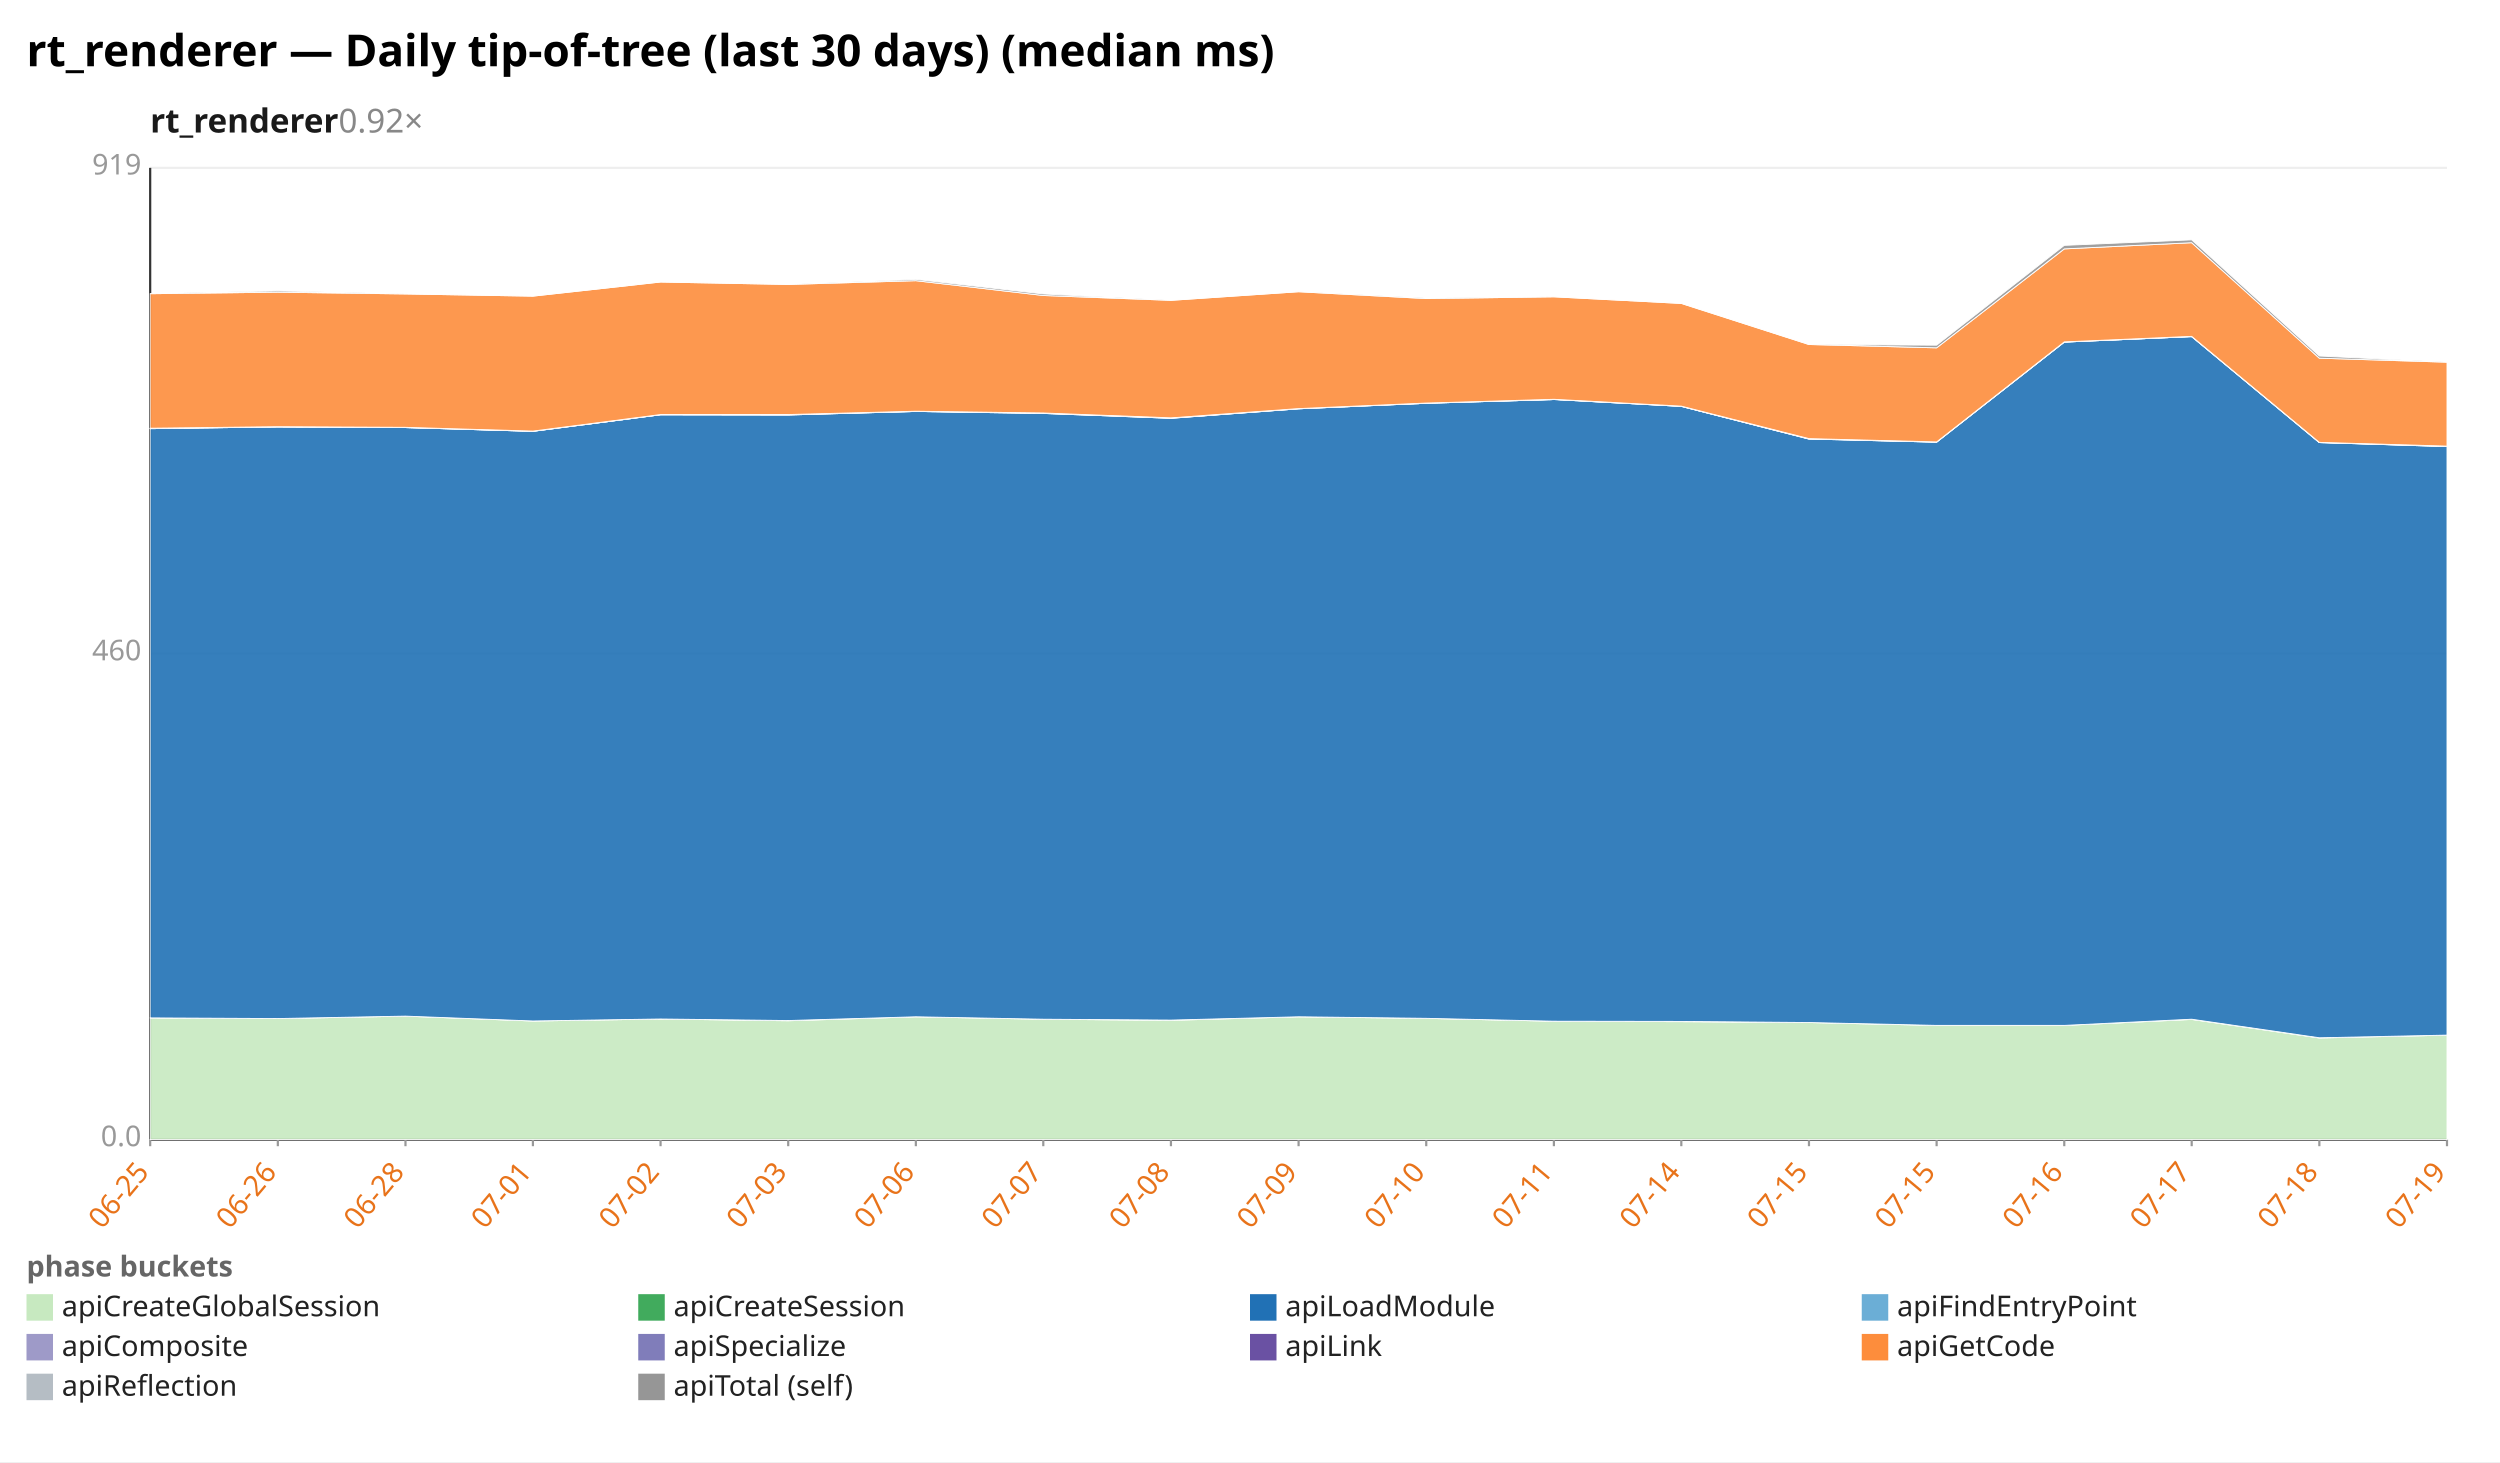
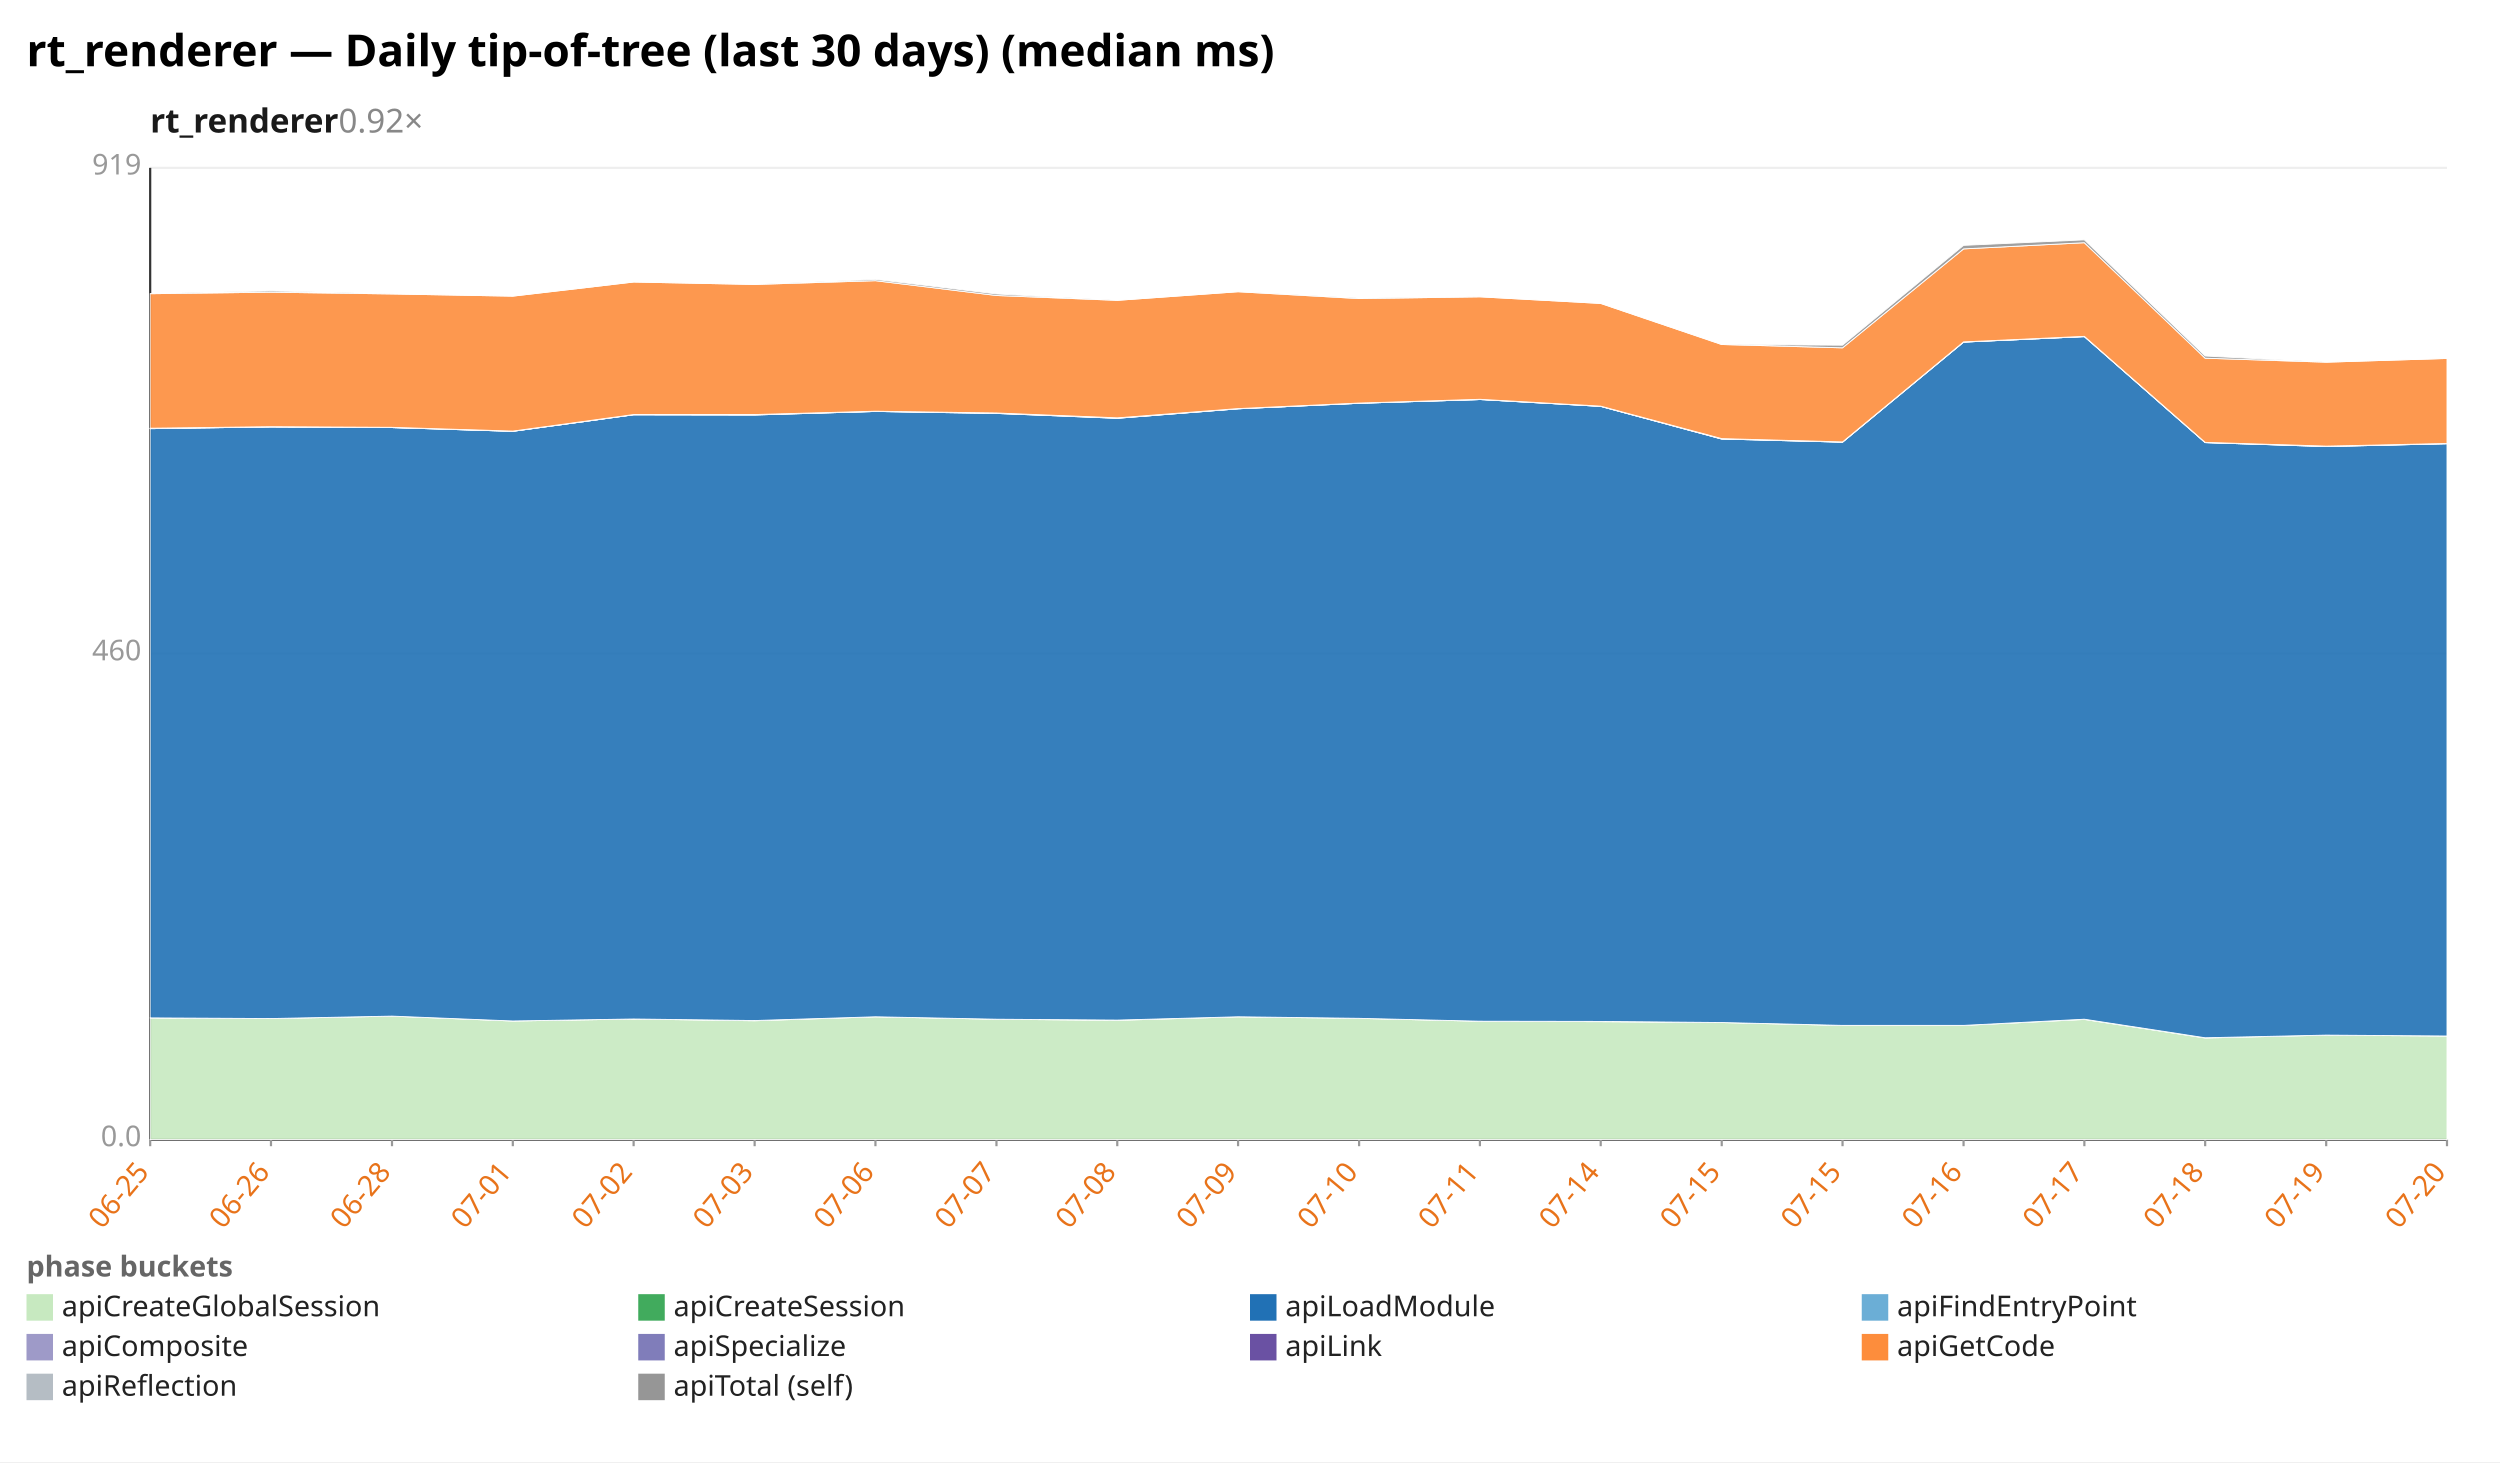
<svg xmlns="http://www.w3.org/2000/svg" width="1132" height="662" viewBox="0 0 1132 662" preserveAspectRatio="xMidYMid meet" font-family="sans-serif" font-size="13">
  <rect width="1132" height="662" fill="white" />
  <text x="12" y="30" font-size="20" font-weight="bold">rt_renderer — Daily tip-of-tree (last 30 days) (median ms)</text>
  <text x="68" y="60" font-size="15" font-weight="600" fill="#1a1a1a">rt_renderer<tspan fill="#888" font-weight="400" text-decoration="none">  0.92×</tspan>
  </text>
  <line x1="68.0" y1="516.0" x2="1108.0" y2="516.0" stroke="#eee" />
  <text x="64.0" y="519.0" text-anchor="end" fill="#999">0.0</text>
  <line x1="68.0" y1="296.0" x2="1108.0" y2="296.0" stroke="#eee" />
  <text x="64.0" y="299.0" text-anchor="end" fill="#999">460</text>
  <line x1="68.0" y1="76.0" x2="1108.0" y2="76.0" stroke="#eee" />
  <text x="64.0" y="79.0" text-anchor="end" fill="#999">919</text>
  <line x1="68.0" y1="76.0" x2="68.0" y2="516.0" stroke="#333" />
  <line x1="68.0" y1="516.0" x2="1108.0" y2="516.0" stroke="#333" />
  <line x1="68.0" y1="516.0" x2="68.0" y2="519.0" stroke="#999" />
  <text x="68.0" y="531.0" text-anchor="end" fill="#e8731a" transform="rotate(-50 68.0 531.0)">06-25</text>
-   <line x1="125.8" y1="516.0" x2="125.8" y2="519.0" stroke="#999" />
-   <text x="125.8" y="531.0" text-anchor="end" fill="#e8731a" transform="rotate(-50 125.8 531.0)">06-26</text>
-   <line x1="183.6" y1="516.0" x2="183.6" y2="519.0" stroke="#999" />
-   <text x="183.6" y="531.0" text-anchor="end" fill="#e8731a" transform="rotate(-50 183.6 531.0)">06-28</text>
-   <line x1="241.3" y1="516.0" x2="241.3" y2="519.0" stroke="#999" />
-   <text x="241.3" y="531.0" text-anchor="end" fill="#e8731a" transform="rotate(-50 241.3 531.0)">07-01</text>
-   <line x1="299.1" y1="516.0" x2="299.1" y2="519.0" stroke="#999" />
-   <text x="299.1" y="531.0" text-anchor="end" fill="#e8731a" transform="rotate(-50 299.1 531.0)">07-02</text>
-   <line x1="356.9" y1="516.0" x2="356.9" y2="519.0" stroke="#999" />
-   <text x="356.9" y="531.0" text-anchor="end" fill="#e8731a" transform="rotate(-50 356.9 531.0)">07-03</text>
-   <line x1="414.7" y1="516.0" x2="414.7" y2="519.0" stroke="#999" />
-   <text x="414.7" y="531.0" text-anchor="end" fill="#e8731a" transform="rotate(-50 414.7 531.0)">07-06</text>
-   <line x1="472.4" y1="516.0" x2="472.4" y2="519.0" stroke="#999" />
-   <text x="472.4" y="531.0" text-anchor="end" fill="#e8731a" transform="rotate(-50 472.4 531.0)">07-07</text>
-   <line x1="530.2" y1="516.0" x2="530.2" y2="519.0" stroke="#999" />
-   <text x="530.2" y="531.0" text-anchor="end" fill="#e8731a" transform="rotate(-50 530.2 531.0)">07-08</text>
-   <line x1="588.0" y1="516.0" x2="588.0" y2="519.0" stroke="#999" />
-   <text x="588.0" y="531.0" text-anchor="end" fill="#e8731a" transform="rotate(-50 588.0 531.0)">07-09</text>
-   <line x1="645.8" y1="516.0" x2="645.8" y2="519.0" stroke="#999" />
-   <text x="645.8" y="531.0" text-anchor="end" fill="#e8731a" transform="rotate(-50 645.8 531.0)">07-10</text>
-   <line x1="703.6" y1="516.0" x2="703.6" y2="519.0" stroke="#999" />
-   <text x="703.6" y="531.0" text-anchor="end" fill="#e8731a" transform="rotate(-50 703.6 531.0)">07-11</text>
-   <line x1="761.3" y1="516.0" x2="761.3" y2="519.0" stroke="#999" />
-   <text x="761.3" y="531.0" text-anchor="end" fill="#e8731a" transform="rotate(-50 761.3 531.0)">07-14</text>
-   <line x1="819.1" y1="516.0" x2="819.1" y2="519.0" stroke="#999" />
-   <text x="819.1" y="531.0" text-anchor="end" fill="#e8731a" transform="rotate(-50 819.1 531.0)">07-15</text>
-   <line x1="876.9" y1="516.0" x2="876.9" y2="519.0" stroke="#999" />
-   <text x="876.9" y="531.0" text-anchor="end" fill="#e8731a" transform="rotate(-50 876.9 531.0)">07-15</text>
-   <line x1="934.7" y1="516.0" x2="934.7" y2="519.0" stroke="#999" />
-   <text x="934.7" y="531.0" text-anchor="end" fill="#e8731a" transform="rotate(-50 934.7 531.0)">07-16</text>
-   <line x1="992.4" y1="516.0" x2="992.4" y2="519.0" stroke="#999" />
-   <text x="992.4" y="531.0" text-anchor="end" fill="#e8731a" transform="rotate(-50 992.4 531.0)">07-17</text>
-   <line x1="1050.2" y1="516.0" x2="1050.2" y2="519.0" stroke="#999" />
-   <text x="1050.2" y="531.0" text-anchor="end" fill="#e8731a" transform="rotate(-50 1050.2 531.0)">07-18</text>
+   <line x1="122.7" y1="516.0" x2="122.7" y2="519.0" stroke="#999" />
+   <text x="122.7" y="531.0" text-anchor="end" fill="#e8731a" transform="rotate(-50 122.7 531.0)">06-26</text>
+   <line x1="177.5" y1="516.0" x2="177.5" y2="519.0" stroke="#999" />
+   <text x="177.5" y="531.0" text-anchor="end" fill="#e8731a" transform="rotate(-50 177.5 531.0)">06-28</text>
+   <line x1="232.2" y1="516.0" x2="232.2" y2="519.0" stroke="#999" />
+   <text x="232.2" y="531.0" text-anchor="end" fill="#e8731a" transform="rotate(-50 232.2 531.0)">07-01</text>
+   <line x1="286.9" y1="516.0" x2="286.9" y2="519.0" stroke="#999" />
+   <text x="286.9" y="531.0" text-anchor="end" fill="#e8731a" transform="rotate(-50 286.9 531.0)">07-02</text>
+   <line x1="341.7" y1="516.0" x2="341.7" y2="519.0" stroke="#999" />
+   <text x="341.7" y="531.0" text-anchor="end" fill="#e8731a" transform="rotate(-50 341.7 531.0)">07-03</text>
+   <line x1="396.4" y1="516.0" x2="396.4" y2="519.0" stroke="#999" />
+   <text x="396.4" y="531.0" text-anchor="end" fill="#e8731a" transform="rotate(-50 396.4 531.0)">07-06</text>
+   <line x1="451.2" y1="516.0" x2="451.2" y2="519.0" stroke="#999" />
+   <text x="451.2" y="531.0" text-anchor="end" fill="#e8731a" transform="rotate(-50 451.2 531.0)">07-07</text>
+   <line x1="505.9" y1="516.0" x2="505.9" y2="519.0" stroke="#999" />
+   <text x="505.9" y="531.0" text-anchor="end" fill="#e8731a" transform="rotate(-50 505.9 531.0)">07-08</text>
+   <line x1="560.6" y1="516.0" x2="560.6" y2="519.0" stroke="#999" />
+   <text x="560.6" y="531.0" text-anchor="end" fill="#e8731a" transform="rotate(-50 560.6 531.0)">07-09</text>
+   <line x1="615.4" y1="516.0" x2="615.4" y2="519.0" stroke="#999" />
+   <text x="615.4" y="531.0" text-anchor="end" fill="#e8731a" transform="rotate(-50 615.4 531.0)">07-10</text>
+   <line x1="670.1" y1="516.0" x2="670.1" y2="519.0" stroke="#999" />
+   <text x="670.1" y="531.0" text-anchor="end" fill="#e8731a" transform="rotate(-50 670.1 531.0)">07-11</text>
+   <line x1="724.8" y1="516.0" x2="724.8" y2="519.0" stroke="#999" />
+   <text x="724.8" y="531.0" text-anchor="end" fill="#e8731a" transform="rotate(-50 724.8 531.0)">07-14</text>
+   <line x1="779.6" y1="516.0" x2="779.6" y2="519.0" stroke="#999" />
+   <text x="779.6" y="531.0" text-anchor="end" fill="#e8731a" transform="rotate(-50 779.6 531.0)">07-15</text>
+   <line x1="834.3" y1="516.0" x2="834.3" y2="519.0" stroke="#999" />
+   <text x="834.3" y="531.0" text-anchor="end" fill="#e8731a" transform="rotate(-50 834.3 531.0)">07-15</text>
+   <line x1="889.1" y1="516.0" x2="889.1" y2="519.0" stroke="#999" />
+   <text x="889.1" y="531.0" text-anchor="end" fill="#e8731a" transform="rotate(-50 889.1 531.0)">07-16</text>
+   <line x1="943.8" y1="516.0" x2="943.8" y2="519.0" stroke="#999" />
+   <text x="943.8" y="531.0" text-anchor="end" fill="#e8731a" transform="rotate(-50 943.8 531.0)">07-17</text>
+   <line x1="998.5" y1="516.0" x2="998.5" y2="519.0" stroke="#999" />
+   <text x="998.5" y="531.0" text-anchor="end" fill="#e8731a" transform="rotate(-50 998.5 531.0)">07-18</text>
+   <line x1="1053.3" y1="516.0" x2="1053.3" y2="519.0" stroke="#999" />
+   <text x="1053.3" y="531.0" text-anchor="end" fill="#e8731a" transform="rotate(-50 1053.3 531.0)">07-19</text>
  <line x1="1108.0" y1="516.0" x2="1108.0" y2="519.0" stroke="#999" />
-   <text x="1108.0" y="531.0" text-anchor="end" fill="#e8731a" transform="rotate(-50 1108.0 531.0)">07-19</text>
-   <polygon points="68.0,460.9 125.8,461.2 183.6,460.1 241.3,462.3 299.1,461.4 356.9,462.2 414.7,460.4 472.4,461.5 530.2,462.0 588.0,460.4 645.8,461.1 703.6,462.4 761.3,462.6 819.1,463.0 876.9,464.3 934.7,464.3 992.4,461.6 1050.2,470.0 1108.0,468.7 1108.0,516.0 1050.2,516.0 992.4,516.0 934.7,516.0 876.9,516.0 819.1,516.0 761.3,516.0 703.6,516.0 645.8,516.0 588.0,516.0 530.2,516.0 472.4,516.0 414.7,516.0 356.9,516.0 299.1,516.0 241.3,516.0 183.6,516.0 125.8,516.0 68.0,516.0" fill="#c7e9c0" fill-opacity="0.9" stroke="#fff" stroke-width="0.4" />
-   <polygon points="68.0,460.9 125.8,461.2 183.6,460.1 241.3,462.3 299.1,461.4 356.9,462.1 414.7,460.4 472.4,461.5 530.2,461.9 588.0,460.4 645.8,461.1 703.6,462.4 761.3,462.5 819.1,463.0 876.9,464.3 934.7,464.3 992.4,461.5 1050.2,469.9 1108.0,468.7 1108.0,468.7 1050.2,470.0 992.4,461.6 934.7,464.3 876.9,464.3 819.1,463.0 761.3,462.6 703.6,462.4 645.8,461.1 588.0,460.4 530.2,462.0 472.4,461.5 414.7,460.4 356.9,462.2 299.1,461.4 241.3,462.3 183.6,460.1 125.8,461.2 68.0,460.9" fill="#41ab5d" fill-opacity="0.9" stroke="#fff" stroke-width="0.4" />
-   <polygon points="68.0,194.1 125.8,193.3 183.6,193.6 241.3,195.3 299.1,187.8 356.9,187.9 414.7,186.3 472.4,187.2 530.2,189.4 588.0,185.1 645.8,182.6 703.6,180.9 761.3,184.0 819.1,198.8 876.9,200.2 934.7,154.9 992.4,152.4 1050.2,200.4 1108.0,202.2 1108.0,468.7 1050.2,469.9 992.4,461.5 934.7,464.3 876.9,464.3 819.1,463.0 761.3,462.5 703.6,462.4 645.8,461.1 588.0,460.4 530.2,461.9 472.4,461.5 414.7,460.4 356.9,462.1 299.1,461.4 241.3,462.3 183.6,460.1 125.8,461.2 68.0,460.9" fill="#2171b5" fill-opacity="0.9" stroke="#fff" stroke-width="0.4" />
-   <polygon points="68.0,194.1 125.8,193.3 183.6,193.6 241.3,195.3 299.1,187.8 356.9,187.9 414.7,186.3 472.4,187.2 530.2,189.4 588.0,185.1 645.8,182.6 703.6,180.9 761.3,184.0 819.1,198.8 876.9,200.2 934.7,154.9 992.4,152.4 1050.2,200.4 1108.0,202.2 1108.0,202.2 1050.2,200.4 992.4,152.4 934.7,154.9 876.9,200.2 819.1,198.8 761.3,184.0 703.6,180.9 645.8,182.6 588.0,185.1 530.2,189.4 472.4,187.2 414.7,186.3 356.9,187.9 299.1,187.8 241.3,195.3 183.6,193.6 125.8,193.3 68.0,194.1" fill="#6baed6" fill-opacity="0.9" stroke="#fff" stroke-width="0.4" />
-   <polygon points="68.0,194.0 125.8,193.3 183.6,193.6 241.3,195.3 299.1,187.8 356.9,187.8 414.7,186.3 472.4,187.1 530.2,189.3 588.0,185.1 645.8,182.6 703.6,180.9 761.3,184.0 819.1,198.7 876.9,200.2 934.7,154.9 992.4,152.4 1050.2,200.4 1108.0,202.1 1108.0,202.2 1050.2,200.4 992.4,152.4 934.7,154.9 876.9,200.2 819.1,198.8 761.3,184.0 703.6,180.9 645.8,182.6 588.0,185.1 530.2,189.4 472.4,187.2 414.7,186.3 356.9,187.9 299.1,187.8 241.3,195.3 183.6,193.6 125.8,193.3 68.0,194.1" fill="#9e9ac8" fill-opacity="0.9" stroke="#fff" stroke-width="0.4" />
-   <polygon points="68.0,193.9 125.8,193.2 183.6,193.5 241.3,195.2 299.1,187.7 356.9,187.7 414.7,186.2 472.4,187.0 530.2,189.2 588.0,185.0 645.8,182.5 703.6,180.8 761.3,183.9 819.1,198.6 876.9,200.1 934.7,154.8 992.4,152.3 1050.2,200.3 1108.0,202.0 1108.0,202.1 1050.2,200.4 992.4,152.4 934.7,154.9 876.9,200.2 819.1,198.7 761.3,184.0 703.6,180.9 645.8,182.6 588.0,185.1 530.2,189.3 472.4,187.1 414.7,186.3 356.9,187.8 299.1,187.8 241.3,195.3 183.6,193.6 125.8,193.3 68.0,194.0" fill="#6a51a3" fill-opacity="0.9" stroke="#fff" stroke-width="0.4" />
-   <polygon points="68.0,133.0 125.8,132.3 183.6,133.1 241.3,134.1 299.1,127.7 356.9,128.8 414.7,127.1 472.4,133.8 530.2,136.0 588.0,132.1 645.8,135.2 703.6,134.4 761.3,137.4 819.1,156.0 876.9,157.5 934.7,112.7 992.4,109.9 1050.2,162.2 1108.0,164.0 1108.0,202.0 1050.2,200.3 992.4,152.3 934.7,154.8 876.9,200.1 819.1,198.6 761.3,183.9 703.6,180.8 645.8,182.5 588.0,185.0 530.2,189.2 472.4,187.0 414.7,186.2 356.9,187.7 299.1,187.7 241.3,195.2 183.6,193.5 125.8,193.2 68.0,193.9" fill="#fd8d3c" fill-opacity="0.9" stroke="#fff" stroke-width="0.4" />
-   <polygon points="68.0,133.0 125.8,131.7 183.6,133.1 241.3,134.1 299.1,127.7 356.9,128.8 414.7,126.5 472.4,133.1 530.2,136.0 588.0,132.1 645.8,135.0 703.6,134.4 761.3,137.4 819.1,156.0 876.9,156.3 934.7,111.1 992.4,108.6 1050.2,161.2 1108.0,164.0 1108.0,164.0 1050.2,162.2 992.4,109.9 934.7,112.7 876.9,157.5 819.1,156.0 761.3,137.4 703.6,134.4 645.8,135.2 588.0,132.1 530.2,136.0 472.4,133.8 414.7,127.1 356.9,128.8 299.1,127.7 241.3,134.1 183.6,133.1 125.8,132.3 68.0,133.0" fill="#969696" fill-opacity="0.9" stroke="#fff" stroke-width="0.4" />
+   <text x="1108.0" y="531.0" text-anchor="end" fill="#e8731a" transform="rotate(-50 1108.0 531.0)">07-20</text>
+   <polygon points="68.0,460.9 122.7,461.2 177.5,460.1 232.2,462.3 286.9,461.4 341.7,462.2 396.4,460.4 451.2,461.5 505.9,462.0 560.6,460.4 615.4,461.1 670.1,462.4 724.8,462.6 779.6,463.0 834.3,464.3 889.1,464.3 943.8,461.6 998.5,470.0 1053.3,468.7 1108.0,469.1 1108.0,516.0 1053.3,516.0 998.5,516.0 943.8,516.0 889.1,516.0 834.3,516.0 779.6,516.0 724.8,516.0 670.1,516.0 615.4,516.0 560.6,516.0 505.9,516.0 451.2,516.0 396.4,516.0 341.7,516.0 286.9,516.0 232.2,516.0 177.5,516.0 122.7,516.0 68.0,516.0" fill="#c7e9c0" fill-opacity="0.9" stroke="#fff" stroke-width="0.4" />
+   <polygon points="68.0,460.9 122.7,461.2 177.5,460.1 232.2,462.3 286.9,461.4 341.7,462.1 396.4,460.4 451.2,461.5 505.9,461.9 560.6,460.4 615.4,461.1 670.1,462.4 724.8,462.5 779.6,463.0 834.3,464.3 889.1,464.3 943.8,461.5 998.5,469.9 1053.3,468.7 1108.0,469.1 1108.0,469.1 1053.3,468.7 998.5,470.0 943.8,461.6 889.1,464.3 834.3,464.3 779.6,463.0 724.8,462.6 670.1,462.4 615.4,461.1 560.6,460.4 505.9,462.0 451.2,461.5 396.4,460.4 341.7,462.2 286.9,461.4 232.2,462.3 177.5,460.1 122.7,461.2 68.0,460.9" fill="#41ab5d" fill-opacity="0.9" stroke="#fff" stroke-width="0.4" />
+   <polygon points="68.0,194.1 122.7,193.3 177.5,193.6 232.2,195.3 286.9,187.8 341.7,187.9 396.4,186.3 451.2,187.2 505.9,189.4 560.6,185.1 615.4,182.6 670.1,180.9 724.8,184.0 779.6,198.8 834.3,200.2 889.1,154.9 943.8,152.4 998.5,200.4 1053.3,202.2 1108.0,200.9 1108.0,469.1 1053.3,468.7 998.5,469.9 943.8,461.5 889.1,464.3 834.3,464.3 779.6,463.0 724.8,462.5 670.1,462.4 615.4,461.1 560.6,460.4 505.9,461.9 451.2,461.5 396.4,460.4 341.7,462.1 286.9,461.4 232.2,462.3 177.5,460.1 122.7,461.2 68.0,460.9" fill="#2171b5" fill-opacity="0.9" stroke="#fff" stroke-width="0.4" />
+   <polygon points="68.0,194.1 122.7,193.3 177.5,193.6 232.2,195.3 286.9,187.8 341.7,187.9 396.4,186.3 451.2,187.2 505.9,189.4 560.6,185.1 615.4,182.6 670.1,180.9 724.8,184.0 779.6,198.8 834.3,200.2 889.1,154.9 943.8,152.4 998.5,200.4 1053.3,202.2 1108.0,200.9 1108.0,200.9 1053.3,202.2 998.5,200.4 943.8,152.4 889.1,154.9 834.3,200.2 779.6,198.8 724.8,184.0 670.1,180.9 615.4,182.6 560.6,185.1 505.9,189.4 451.2,187.2 396.4,186.3 341.7,187.9 286.9,187.8 232.2,195.3 177.5,193.6 122.7,193.3 68.0,194.1" fill="#6baed6" fill-opacity="0.9" stroke="#fff" stroke-width="0.4" />
+   <polygon points="68.0,194.0 122.7,193.3 177.5,193.6 232.2,195.3 286.9,187.8 341.7,187.8 396.4,186.3 451.2,187.1 505.9,189.3 560.6,185.1 615.4,182.6 670.1,180.9 724.8,184.0 779.6,198.7 834.3,200.2 889.1,154.9 943.8,152.4 998.5,200.4 1053.3,202.1 1108.0,200.9 1108.0,200.9 1053.3,202.2 998.5,200.4 943.8,152.4 889.1,154.9 834.3,200.2 779.6,198.8 724.8,184.0 670.1,180.9 615.4,182.6 560.6,185.1 505.9,189.4 451.2,187.2 396.4,186.3 341.7,187.9 286.9,187.8 232.2,195.3 177.5,193.6 122.7,193.3 68.0,194.1" fill="#9e9ac8" fill-opacity="0.9" stroke="#fff" stroke-width="0.4" />
+   <polygon points="68.0,193.9 122.7,193.2 177.5,193.5 232.2,195.2 286.9,187.7 341.7,187.7 396.4,186.2 451.2,187.0 505.9,189.2 560.6,185.0 615.4,182.5 670.1,180.8 724.8,183.9 779.6,198.6 834.3,200.1 889.1,154.8 943.8,152.3 998.5,200.3 1053.3,202.0 1108.0,200.8 1108.0,200.9 1053.3,202.1 998.5,200.4 943.8,152.4 889.1,154.9 834.3,200.2 779.6,198.7 724.8,184.0 670.1,180.9 615.4,182.6 560.6,185.1 505.9,189.3 451.2,187.1 396.4,186.3 341.7,187.8 286.9,187.8 232.2,195.3 177.5,193.6 122.7,193.3 68.0,194.0" fill="#6a51a3" fill-opacity="0.9" stroke="#fff" stroke-width="0.4" />
+   <polygon points="68.0,133.0 122.7,132.3 177.5,133.1 232.2,134.1 286.9,127.7 341.7,128.8 396.4,127.1 451.2,133.8 505.9,136.0 560.6,132.1 615.4,135.2 670.1,134.4 724.8,137.4 779.6,156.0 834.3,157.5 889.1,112.7 943.8,109.9 998.5,162.2 1053.3,164.0 1108.0,162.3 1108.0,200.8 1053.3,202.0 998.5,200.3 943.8,152.3 889.1,154.8 834.3,200.1 779.6,198.6 724.8,183.9 670.1,180.8 615.4,182.5 560.6,185.0 505.9,189.2 451.2,187.0 396.4,186.2 341.7,187.7 286.9,187.7 232.2,195.2 177.5,193.5 122.7,193.2 68.0,193.9" fill="#fd8d3c" fill-opacity="0.9" stroke="#fff" stroke-width="0.4" />
+   <polygon points="68.0,133.0 122.7,131.7 177.5,133.1 232.2,134.1 286.9,127.7 341.7,128.8 396.4,126.5 451.2,133.1 505.9,136.0 560.6,132.1 615.4,135.0 670.1,134.4 724.8,137.4 779.6,156.0 834.3,156.3 889.1,111.1 943.8,108.6 998.5,161.2 1053.3,164.0 1108.0,162.3 1108.0,162.3 1053.3,164.0 998.5,162.2 943.8,109.9 889.1,112.7 834.3,157.5 779.6,156.0 724.8,137.4 670.1,134.4 615.4,135.2 560.6,132.1 505.9,136.0 451.2,133.8 396.4,127.1 341.7,128.8 286.9,127.7 232.2,134.1 177.5,133.1 122.7,132.3 68.0,133.0" fill="#969696" fill-opacity="0.9" stroke="#fff" stroke-width="0.4" />
  <text x="12" y="578" fill="#666" font-weight="600">phase buckets</text>
  <rect x="12" y="586" width="12" height="12" fill="#c7e9c0" />
  <text x="28" y="596" fill="#222">apiCreateGlobalSession</text>
  <rect x="289" y="586" width="12" height="12" fill="#41ab5d" />
  <text x="305" y="596" fill="#222">apiCreateSession</text>
  <rect x="566" y="586" width="12" height="12" fill="#2171b5" />
  <text x="582" y="596" fill="#222">apiLoadModule</text>
  <rect x="843" y="586" width="12" height="12" fill="#6baed6" />
  <text x="859" y="596" fill="#222">apiFindEntryPoint</text>
  <rect x="12" y="604" width="12" height="12" fill="#9e9ac8" />
  <text x="28" y="614" fill="#222">apiComposite</text>
  <rect x="289" y="604" width="12" height="12" fill="#807dba" />
  <text x="305" y="614" fill="#222">apiSpecialize</text>
  <rect x="566" y="604" width="12" height="12" fill="#6a51a3" />
  <text x="582" y="614" fill="#222">apiLink</text>
  <rect x="843" y="604" width="12" height="12" fill="#fd8d3c" />
  <text x="859" y="614" fill="#222">apiGetCode</text>
  <rect x="12" y="622" width="12" height="12" fill="#b5bdc4" />
  <text x="28" y="632" fill="#222">apiReflection</text>
  <rect x="289" y="622" width="12" height="12" fill="#969696" />
  <text x="305" y="632" fill="#222">apiTotal (self)</text>
</svg>
